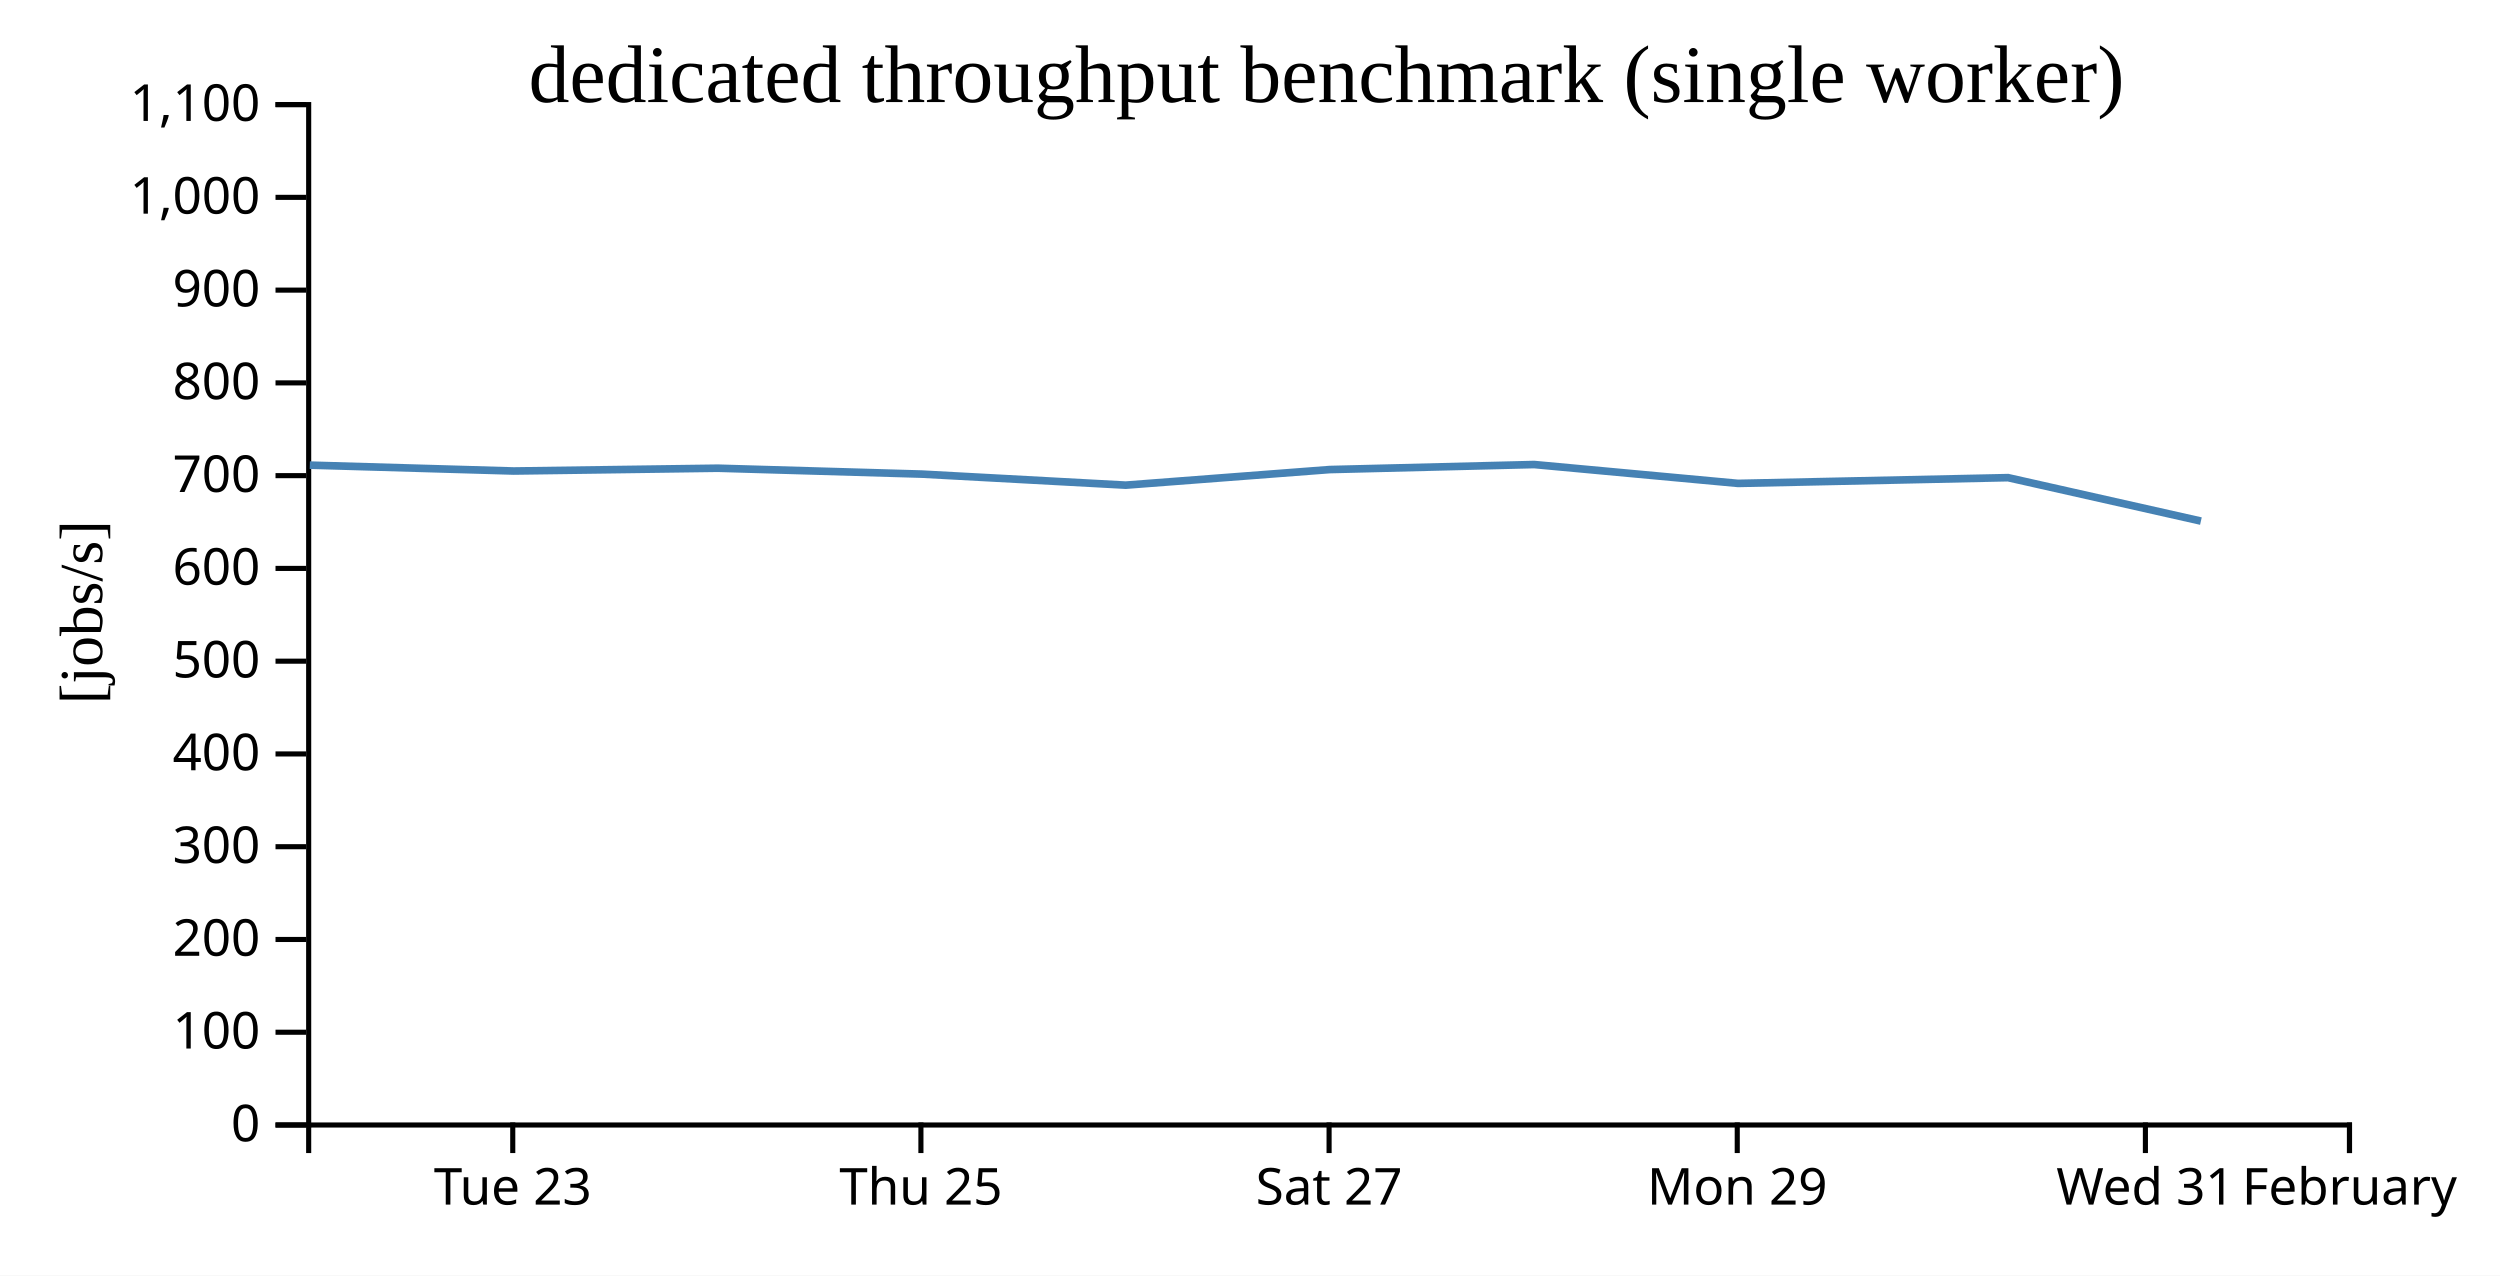
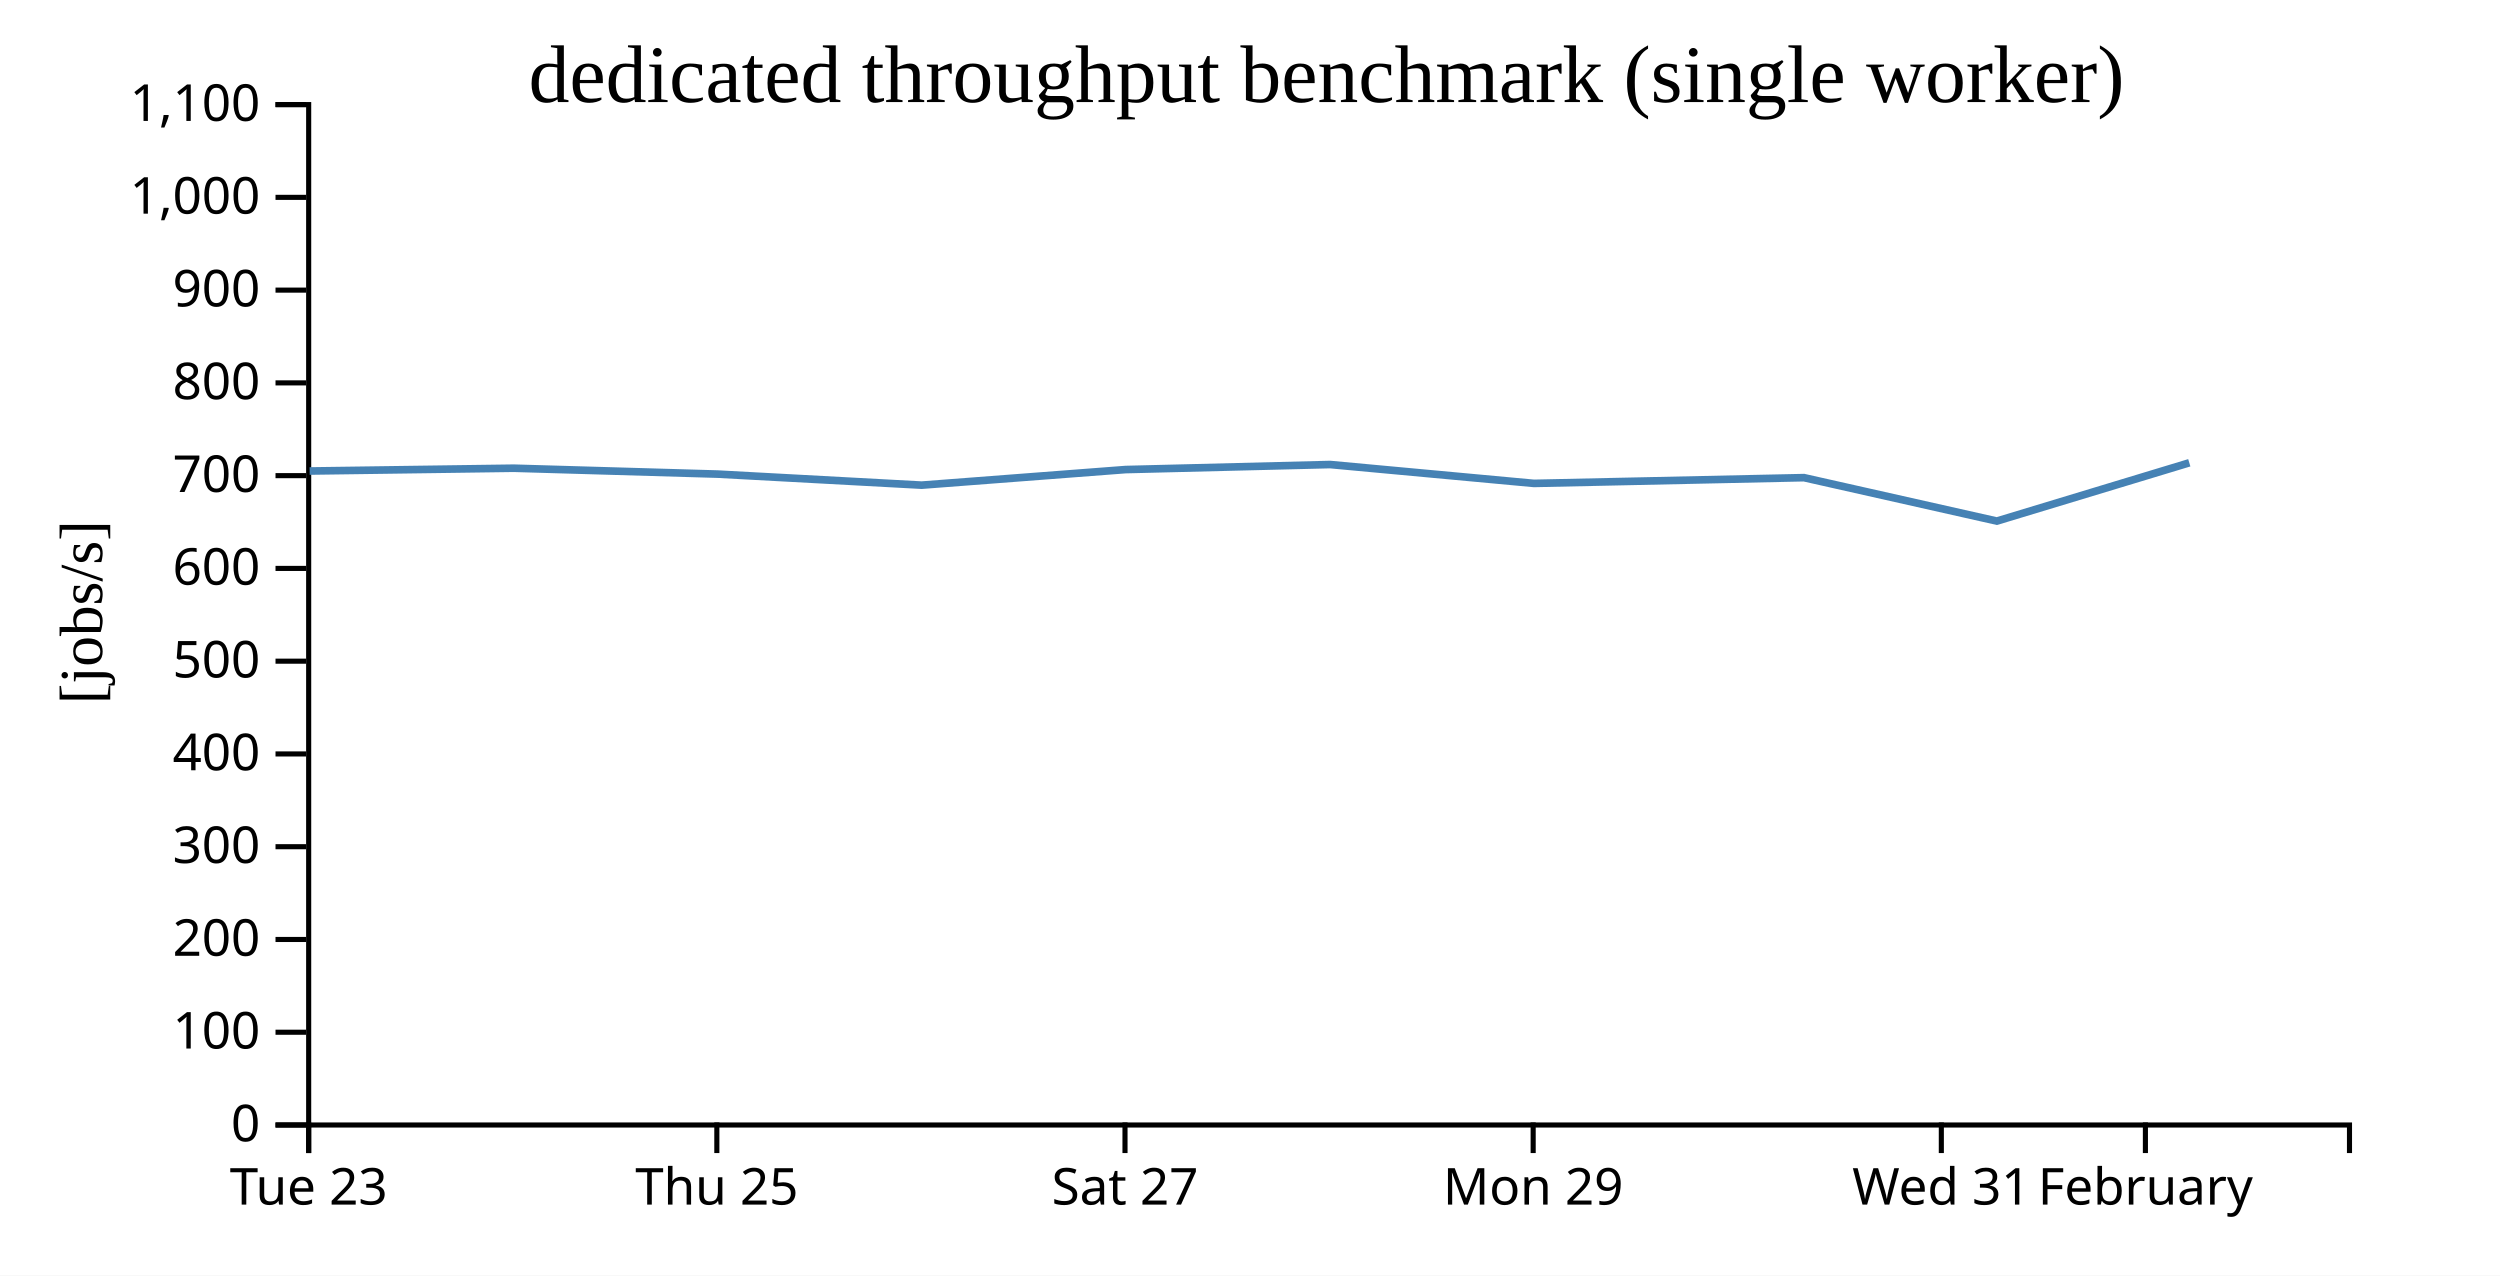
<svg xmlns="http://www.w3.org/2000/svg" width="490" height="250">
  <rect width="100%" height="100%" fill="white" />
  <g transform="translate(60,20)">
    <g transform="translate(0,200)" fill="none" font-size="10" font-family="sans-serif" text-anchor="middle">
      <path class="domain" stroke="currentColor" d="M0.5,6V0.5H400.5V6" />
-       <g class="tick" opacity="1" transform="translate(40.5,0)">
+       <g class="tick" opacity="1" transform="translate(0.5,0)">
        <line stroke="currentColor" y2="6" />
        <text fill="currentColor" y="9" dy="0.71em">Tue 23</text>
      </g>
-       <g class="tick" opacity="1" transform="translate(120.5,0)">
+       <g class="tick" opacity="1" transform="translate(80.5,0)">
        <line stroke="currentColor" y2="6" />
        <text fill="currentColor" y="9" dy="0.71em">Thu 25</text>
      </g>
-       <g class="tick" opacity="1" transform="translate(200.5,0)">
+       <g class="tick" opacity="1" transform="translate(160.5,0)">
        <line stroke="currentColor" y2="6" />
        <text fill="currentColor" y="9" dy="0.71em">Sat 27</text>
      </g>
-       <g class="tick" opacity="1" transform="translate(280.5,0)">
+       <g class="tick" opacity="1" transform="translate(240.5,0)">
        <line stroke="currentColor" y2="6" />
        <text fill="currentColor" y="9" dy="0.71em">Mon 29</text>
      </g>
-       <g class="tick" opacity="1" transform="translate(360.5,0)">
+       <g class="tick" opacity="1" transform="translate(320.5,0)">
        <line stroke="currentColor" y2="6" />
        <text fill="currentColor" y="9" dy="0.71em">Wed 31</text>
      </g>
-       <g class="tick" opacity="1" transform="translate(400.5,0)">
+       <g class="tick" opacity="1" transform="translate(360.5,0)">
        <line stroke="currentColor" y2="6" />
        <text fill="currentColor" y="9" dy="0.71em">February</text>
      </g>
    </g>
    <g fill="none" font-size="10" font-family="sans-serif" text-anchor="end">
      <path class="domain" stroke="currentColor" d="M-6,200.5H0.5V0.5H-6" />
      <g class="tick" opacity="1" transform="translate(0,200.5)">
        <line stroke="currentColor" x2="-6" />
        <text fill="currentColor" x="-9" dy="0.32em">0</text>
      </g>
      <g class="tick" opacity="1" transform="translate(0,182.3182)">
        <line stroke="currentColor" x2="-6" />
        <text fill="currentColor" x="-9" dy="0.32em">100</text>
      </g>
      <g class="tick" opacity="1" transform="translate(0,164.1364)">
        <line stroke="currentColor" x2="-6" />
        <text fill="currentColor" x="-9" dy="0.32em">200</text>
      </g>
      <g class="tick" opacity="1" transform="translate(0,145.9545)">
        <line stroke="currentColor" x2="-6" />
        <text fill="currentColor" x="-9" dy="0.32em">300</text>
      </g>
      <g class="tick" opacity="1" transform="translate(0,127.7727)">
        <line stroke="currentColor" x2="-6" />
        <text fill="currentColor" x="-9" dy="0.32em">400</text>
      </g>
      <g class="tick" opacity="1" transform="translate(0,109.5909)">
        <line stroke="currentColor" x2="-6" />
        <text fill="currentColor" x="-9" dy="0.32em">500</text>
      </g>
      <g class="tick" opacity="1" transform="translate(0,91.40909)">
        <line stroke="currentColor" x2="-6" />
        <text fill="currentColor" x="-9" dy="0.32em">600</text>
      </g>
      <g class="tick" opacity="1" transform="translate(0,73.22727)">
        <line stroke="currentColor" x2="-6" />
        <text fill="currentColor" x="-9" dy="0.32em">700</text>
      </g>
      <g class="tick" opacity="1" transform="translate(0,55.04545)">
        <line stroke="currentColor" x2="-6" />
        <text fill="currentColor" x="-9" dy="0.32em">800</text>
      </g>
      <g class="tick" opacity="1" transform="translate(0,36.86364)">
        <line stroke="currentColor" x2="-6" />
        <text fill="currentColor" x="-9" dy="0.32em">900</text>
      </g>
      <g class="tick" opacity="1" transform="translate(0,18.68182)">
        <line stroke="currentColor" x2="-6" />
        <text fill="currentColor" x="-9" dy="0.32em">1,000</text>
      </g>
      <g class="tick" opacity="1" transform="translate(0,0.5)">
        <line stroke="currentColor" x2="-6" />
        <text fill="currentColor" x="-9" dy="0.32em">1,100</text>
      </g>
    </g>
    <text text-anchor="middle" style="font-size: 12px" transform="rotate(-90)" y="-40" x="-100">[jobs/s]</text>
    <text text-anchor="middle" style="font-size: 16px" y="0" x="200">dedicated throughput benchmark (single worker)</text>
-     <path fill="none" stroke="steelblue" stroke-width="1.5" d="M0.719,71.167L40.686,72.319L80.694,71.769L120.69,72.926L160.647,75.091L200.618,72.034L240.696,71.048L280.653,74.746L333.572,73.62L371.379,82.133" />
+     <path fill="none" stroke="steelblue" stroke-width="1.5" d="M0.686,72.319L40.694,71.769L80.69,72.926L120.647,75.091L160.618,72.034L200.696,71.048L240.653,74.746L293.572,73.62L331.379,82.133L369.102,70.706" />
  </g>
</svg>
